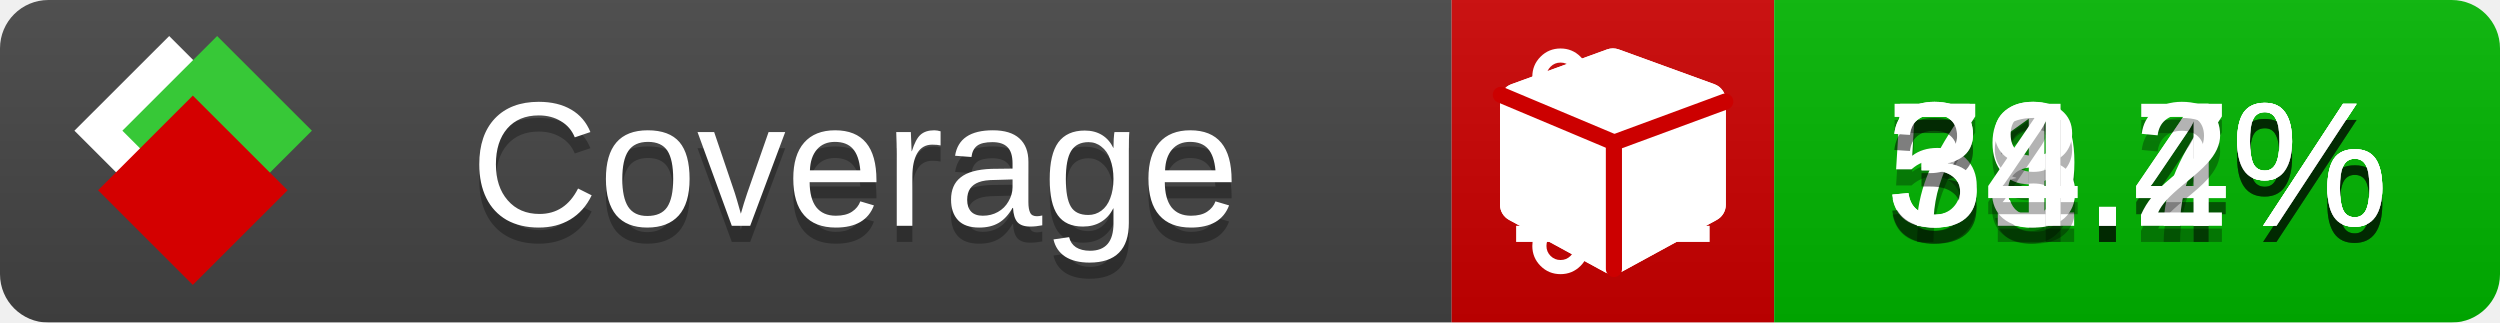
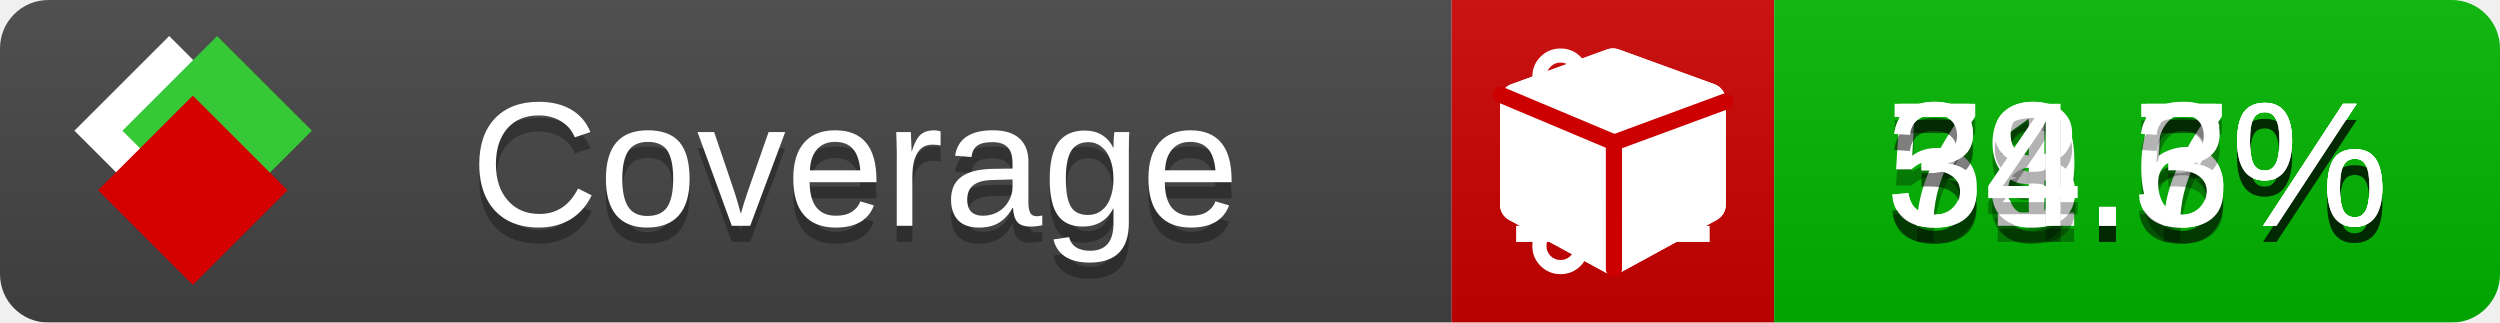
<svg xmlns="http://www.w3.org/2000/svg" xmlns:xlink="http://www.w3.org/1999/xlink" width="155" height="20">
  <style type="text/css">
          
            @keyframes fade1 {
                0% { visibility: visible; opacity: 1; }
               23% { visibility: visible; opacity: 1; }
               25% { visibility: hidden; opacity: 0; }
               48% { visibility: hidden; opacity: 0; }
               50% { visibility: hidden; opacity: 0; }
               73% { visibility: hidden; opacity: 0; }
               75% { visibility: hidden; opacity: 0; }
               98% { visibility: hidden; opacity: 0; }
              100% { visibility: visible; opacity: 1; }
            }
            @keyframes fade2 {
                0% { visibility: hidden; opacity: 0; }
               23% { visibility: hidden; opacity: 0; }
               25% { visibility: visible; opacity: 1; }
               48% { visibility: visible; opacity: 1; }
               50% { visibility: hidden; opacity: 0; }
               73% { visibility: hidden; opacity: 0; }
               75% { visibility: hidden; opacity: 0; }
               98% { visibility: hidden; opacity: 0; }
              100% { visibility: hidden; opacity: 0; }
            }
            @keyframes fade3 {
                0% { visibility: hidden; opacity: 0; }
               23% { visibility: hidden; opacity: 0; }
               25% { visibility: hidden; opacity: 0; }
               48% { visibility: hidden; opacity: 0; }
               50% { visibility: visible; opacity: 1; }
               73% { visibility: visible; opacity: 1; }
               75% { visibility: hidden; opacity: 0; }
               98% { visibility: hidden; opacity: 0; }
              100% { visibility: hidden; opacity: 0; }
            }
            @keyframes fade4 {
                0% { visibility: hidden; opacity: 0; }
               23% { visibility: hidden; opacity: 0; }
               25% { visibility: hidden; opacity: 0; }
               48% { visibility: hidden; opacity: 0; }
               50% { visibility: hidden; opacity: 0; }
               73% { visibility: hidden; opacity: 0; }
               75% { visibility: visible; opacity: 1; }
               98% { visibility: visible; opacity: 1; }
              100% { visibility: hidden; opacity: 0; }
            }
            .linecoverage {
                animation-duration: 15s;
                animation-name: fade1;
                animation-iteration-count: infinite;
            }
            .branchcoverage {
                animation-duration: 15s;
                animation-name: fade2;
                animation-iteration-count: infinite;
            }
            .methodcoverage {
                animation-duration: 15s;
                animation-name: fade3;
                animation-iteration-count: infinite;
            }
            .fullmethodcoverage {
                animation-duration: 15s;
                animation-name: fade4;
                animation-iteration-count: infinite;
            }
          
    </style>
  <defs>
    <linearGradient id="gradient" x2="0" y2="100%">
      <stop offset="0" stop-color="#bbb" stop-opacity=".1" />
      <stop offset="1" stop-opacity=".1" />
    </linearGradient>
    <linearGradient id="c">
      <stop offset="0" stop-color="#d40000" />
      <stop offset="1" stop-color="#ff2a2a" />
    </linearGradient>
    <linearGradient id="a">
      <stop offset="0" stop-color="#e0e0de" />
      <stop offset="1" stop-color="#fff" />
    </linearGradient>
    <linearGradient id="b">
      <stop offset="0" stop-color="#37c837" />
      <stop offset="1" stop-color="#217821" />
    </linearGradient>
    <linearGradient xlink:href="#a" id="e" x1="106.44" x2="69.96" y1="-11.96" y2="-46.84" gradientTransform="matrix(-.8426 -.00045 -.00045 -.8426 -94.27 -75.82)" gradientUnits="userSpaceOnUse" />
    <linearGradient xlink:href="#b" id="f" x1="56.19" x2="77.97" y1="-23.45" y2="10.62" gradientTransform="matrix(.8426 .00045 .00045 .8426 94.27 75.82)" gradientUnits="userSpaceOnUse" />
    <linearGradient xlink:href="#c" id="g" x1="79.98" x2="132.9" y1="10.79" y2="10.79" gradientTransform="matrix(.8426 .00045 .00045 .8426 94.27 75.82)" gradientUnits="userSpaceOnUse" />
    <mask id="mask">
      <rect width="155" height="20" rx="3" fill="#fff" />
    </mask>
    <g id="icon" transform="matrix(.04486 0 0 .04481 -.48 -.63)">
      <rect width="52.92" height="52.92" x="-109.72" y="-27.13" fill="url(#e)" transform="rotate(-135)" />
      <rect width="52.92" height="52.92" x="70.19" y="-39.18" fill="url(#f)" transform="rotate(45)" />
      <rect width="52.92" height="52.92" x="80.05" y="-15.74" fill="url(#g)" transform="rotate(45)" />
    </g>
  </defs>
  <g mask="url(#mask)">
    <rect x="0" y="0" width="90" height="20" fill="#444" />
    <rect x="90" y="0" width="20" height="20" fill="#c00" />
    <rect x="110" y="0" width="45" height="20" fill="#00B600" />
    <rect x="0" y="0" width="155" height="20" fill="url(#gradient)" />
  </g>
  <g>
    <path class="linecoverage" stroke="#fff" d="M94 6.5 h12 M94 10.5 h12 M94 14.5 h12" />
    <path class="branchcoverage" fill="#fff" d="m 97.628,15.247 q 0,-0.364 -0.255,-0.619 -0.255,-0.255 -0.619,-0.255 -0.364,0 -0.619,0.255 -0.255,0.255 -0.255,0.619 0,0.364 0.255,0.619 0.255,0.255 0.619,0.255 0.364,0 0.619,-0.255 0.255,-0.255 0.255,-0.619 z m 0,-10.493 q 0,-0.364 -0.255,-0.619 -0.255,-0.255 -0.619,-0.255 -0.364,0 -0.619,0.255 -0.255,0.255 -0.255,0.619 0,0.364 0.255,0.619 0.255,0.255 0.619,0.255 0.364,0 0.619,-0.255 0.255,-0.255 0.255,-0.619 z m 5.83,1.166 q 0,-0.364 -0.255,-0.619 -0.255,-0.255 -0.619,-0.255 -0.364,0 -0.619,0.255 -0.255,0.255 -0.255,0.619 0,0.364 0.255,0.619 0.255,0.255 0.619,0.255 0.364,0 0.619,-0.255 0.255,-0.255 0.255,-0.619 z m 0.874,0 q 0,0.474 -0.237,0.879 -0.237,0.405 -0.638,0.633 -0.018,2.614 -2.059,3.771 -0.619,0.346 -1.849,0.738 -1.166,0.364 -1.544,0.647 -0.378,0.282 -0.378,0.911 l 0,0.237 q 0.401,0.228 0.638,0.633 0.237,0.405 0.237,0.879 0,0.729 -0.51,1.239 -0.51,0.51 -1.239,0.51 -0.729,0 -1.239,-0.51 -0.51,-0.51 -0.51,-1.239 0,-0.474 0.237,-0.879 0.237,-0.405 0.638,-0.633 l 0,-7.469 q -0.401,-0.228 -0.638,-0.633 -0.237,-0.405 -0.237,-0.879 0,-0.729 0.51,-1.239 0.51,-0.51 1.239,-0.51 0.729,0 1.239,0.51 0.51,0.51 0.51,1.239 0,0.474 -0.237,0.879 -0.237,0.405 -0.638,0.633 l 0,4.527 q 0.492,-0.237 1.403,-0.519 0.501,-0.155 0.797,-0.269 0.296,-0.114 0.642,-0.282 0.346,-0.169 0.537,-0.36 0.191,-0.191 0.369,-0.465 0.178,-0.273 0.255,-0.633 0.077,-0.36 0.077,-0.833 -0.401,-0.228 -0.638,-0.633 -0.237,-0.405 -0.237,-0.879 0,-0.729 0.51,-1.239 0.51,-0.51 1.239,-0.51 0.729,0 1.239,0.51 0.51,0.51 0.51,1.239 z" />
    <path class="methodcoverage" fill="#fff" d="m 100.538,15.629 5.385,-2.936 v -5.351 l -5.385,1.96 z M 100,8.351 105.873,6.214 100,4.077 94.127,6.214 Z m 7,-2.12 v 6.462 q 0,0.294 -0.151,0.547 -0.151,0.252 -0.412,0.395 l -5.923,3.231 q -0.236,0.135 -0.513,0.135 -0.278,0 -0.513,-0.135 l -5.923,-3.231 Q 93.303,13.492 93.151,13.239 93,12.987 93,12.692 v -6.462 q 0,-0.337 0.194,-0.614 0.194,-0.278 0.513,-0.395 l 5.923,-2.154 q 0.185,-0.067 0.37,-0.067 0.185,0 0.37,0.067 l 5.923,2.154 q 0.32,0.118 0.513,0.395 Q 107,5.894 107,6.231 Z" />
    <path class="fullmethodcoverage" fill="#fff" d="m 107,6.231 v 6.462 c 0,0.196 -0.051,0.379 -0.151,0.547 -0.101,0.168 -0.238,0.3 -0.412,0.395 l -5.923,3.231 c -0.157,0.09 -0.328,0.135 -0.513,0.135 -0.185,0 -0.356,-0.045 -0.513,-0.135 l -5.923,-3.231 C 93.39,13.539 93.252,13.407 93.151,13.239 93.05,13.071 93,12.889 93,12.692 v -6.462 c 0,-0.224 0.065,-0.429 0.194,-0.614 0.129,-0.185 0.3,-0.317 0.513,-0.395 l 5.923,-2.154 c 0.123,-0.045 0.247,-0.067 0.37,-0.067 0.123,0 0.247,0.022 0.37,0.067 l 5.923,2.154 c 0.213,0.079 0.384,0.21 0.513,0.395 0.129,0.185 0.194,0.39 0.194,0.614 z" />
    <path class="fullmethodcoverage" style="fill:none;stroke:#cc0000;stroke-width:1;stroke-linecap:round;stroke-dasharray:none;stroke-opacity:1" d="m 100.064,16.677 -0.002,-7.833 6.906,-2.547" />
    <path class="fullmethodcoverage" style="fill:none;stroke:#cc0000;stroke-width:1;stroke-linecap:round;stroke-dasharray:none;stroke-opacity:1" d="M 99.914,8.765 93.052,5.882" />
  </g>
  <g fill="#fff" text-anchor="middle" font-family="Verdana,Arial,Geneva,sans-serif" font-size="11">
    <a xlink:href="https://github.com/danielpalme/ReportGenerator" target="_top">
      <use xlink:href="#icon" transform="translate(3,1) scale(3.5)" />
    </a>
    <text x="53" y="15" fill="#010101" fill-opacity=".3">Coverage</text>
    <text x="53" y="14" fill="#fff">Coverage</text>
-     <text class="linecoverage" x="132.5" y="15" fill="#010101" fill-opacity=".3">59.4%</text>
-     <text class="linecoverage" x="132.5" y="14">59.4%</text>
+     <text class="linecoverage" x="132.5" y="15" fill="#010101" fill-opacity=".3">59.5%</text>
+     <text class="linecoverage" x="132.5" y="14">59.5%</text>
    <text class="branchcoverage" x="132.5" y="15" fill="#010101" fill-opacity=".3">71.7%</text>
    <text class="branchcoverage" x="132.5" y="14">71.7%</text>
-     <text class="methodcoverage" x="132.5" y="15" fill="#010101" fill-opacity=".3">38.4%</text>
-     <text class="methodcoverage" x="132.5" y="14">38.4%</text>
-     <text class="fullmethodcoverage" x="132.5" y="15" fill="#010101" fill-opacity=".3">34.2%</text>
-     <text class="fullmethodcoverage" x="132.5" y="14">34.2%</text>
+     <text class="methodcoverage" x="132.5" y="15" fill="#010101" fill-opacity=".3">38.6%</text>
+     <text class="methodcoverage" x="132.5" y="14">38.6%</text>
+     <text class="fullmethodcoverage" x="132.5" y="15" fill="#010101" fill-opacity=".3">34.3%</text>
+     <text class="fullmethodcoverage" x="132.5" y="14">34.3%</text>
  </g>
  <g>
    <rect class="linecoverage" x="90" y="0" width="65" height="20" fill-opacity="0" />
    <rect class="branchcoverage" x="90" y="0" width="65" height="20" fill-opacity="0" />
    <rect class="methodcoverage" x="90" y="0" width="65" height="20" fill-opacity="0" />
    <rect class="fullmethodcoverage" x="90" y="0" width="65" height="20" fill-opacity="0" />
  </g>
</svg>
